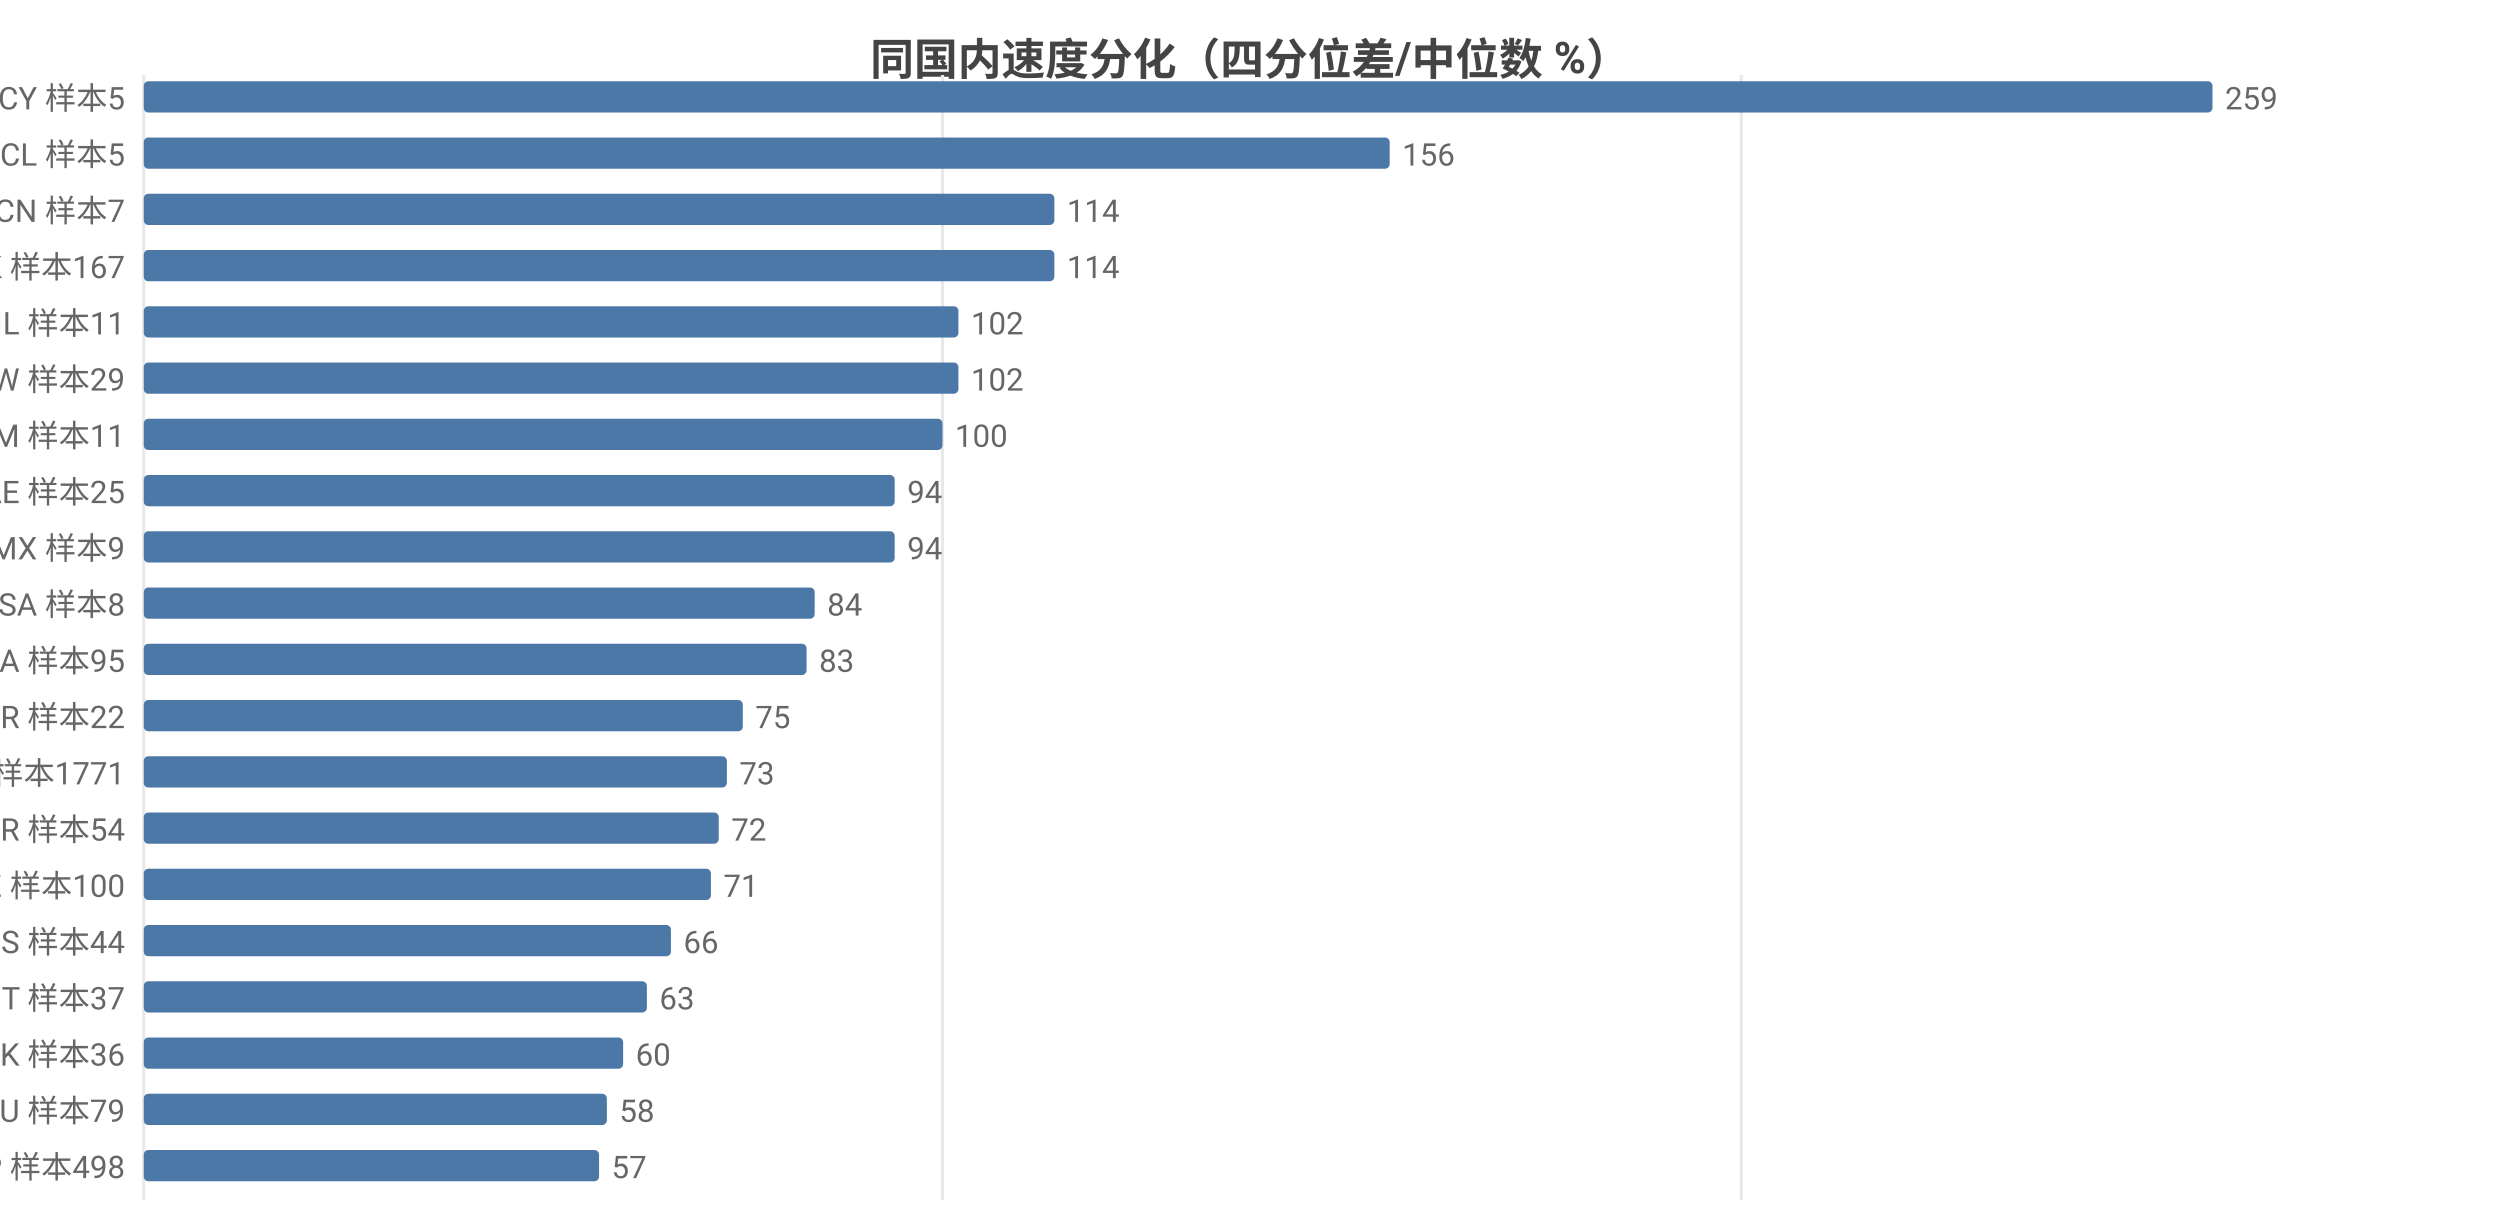
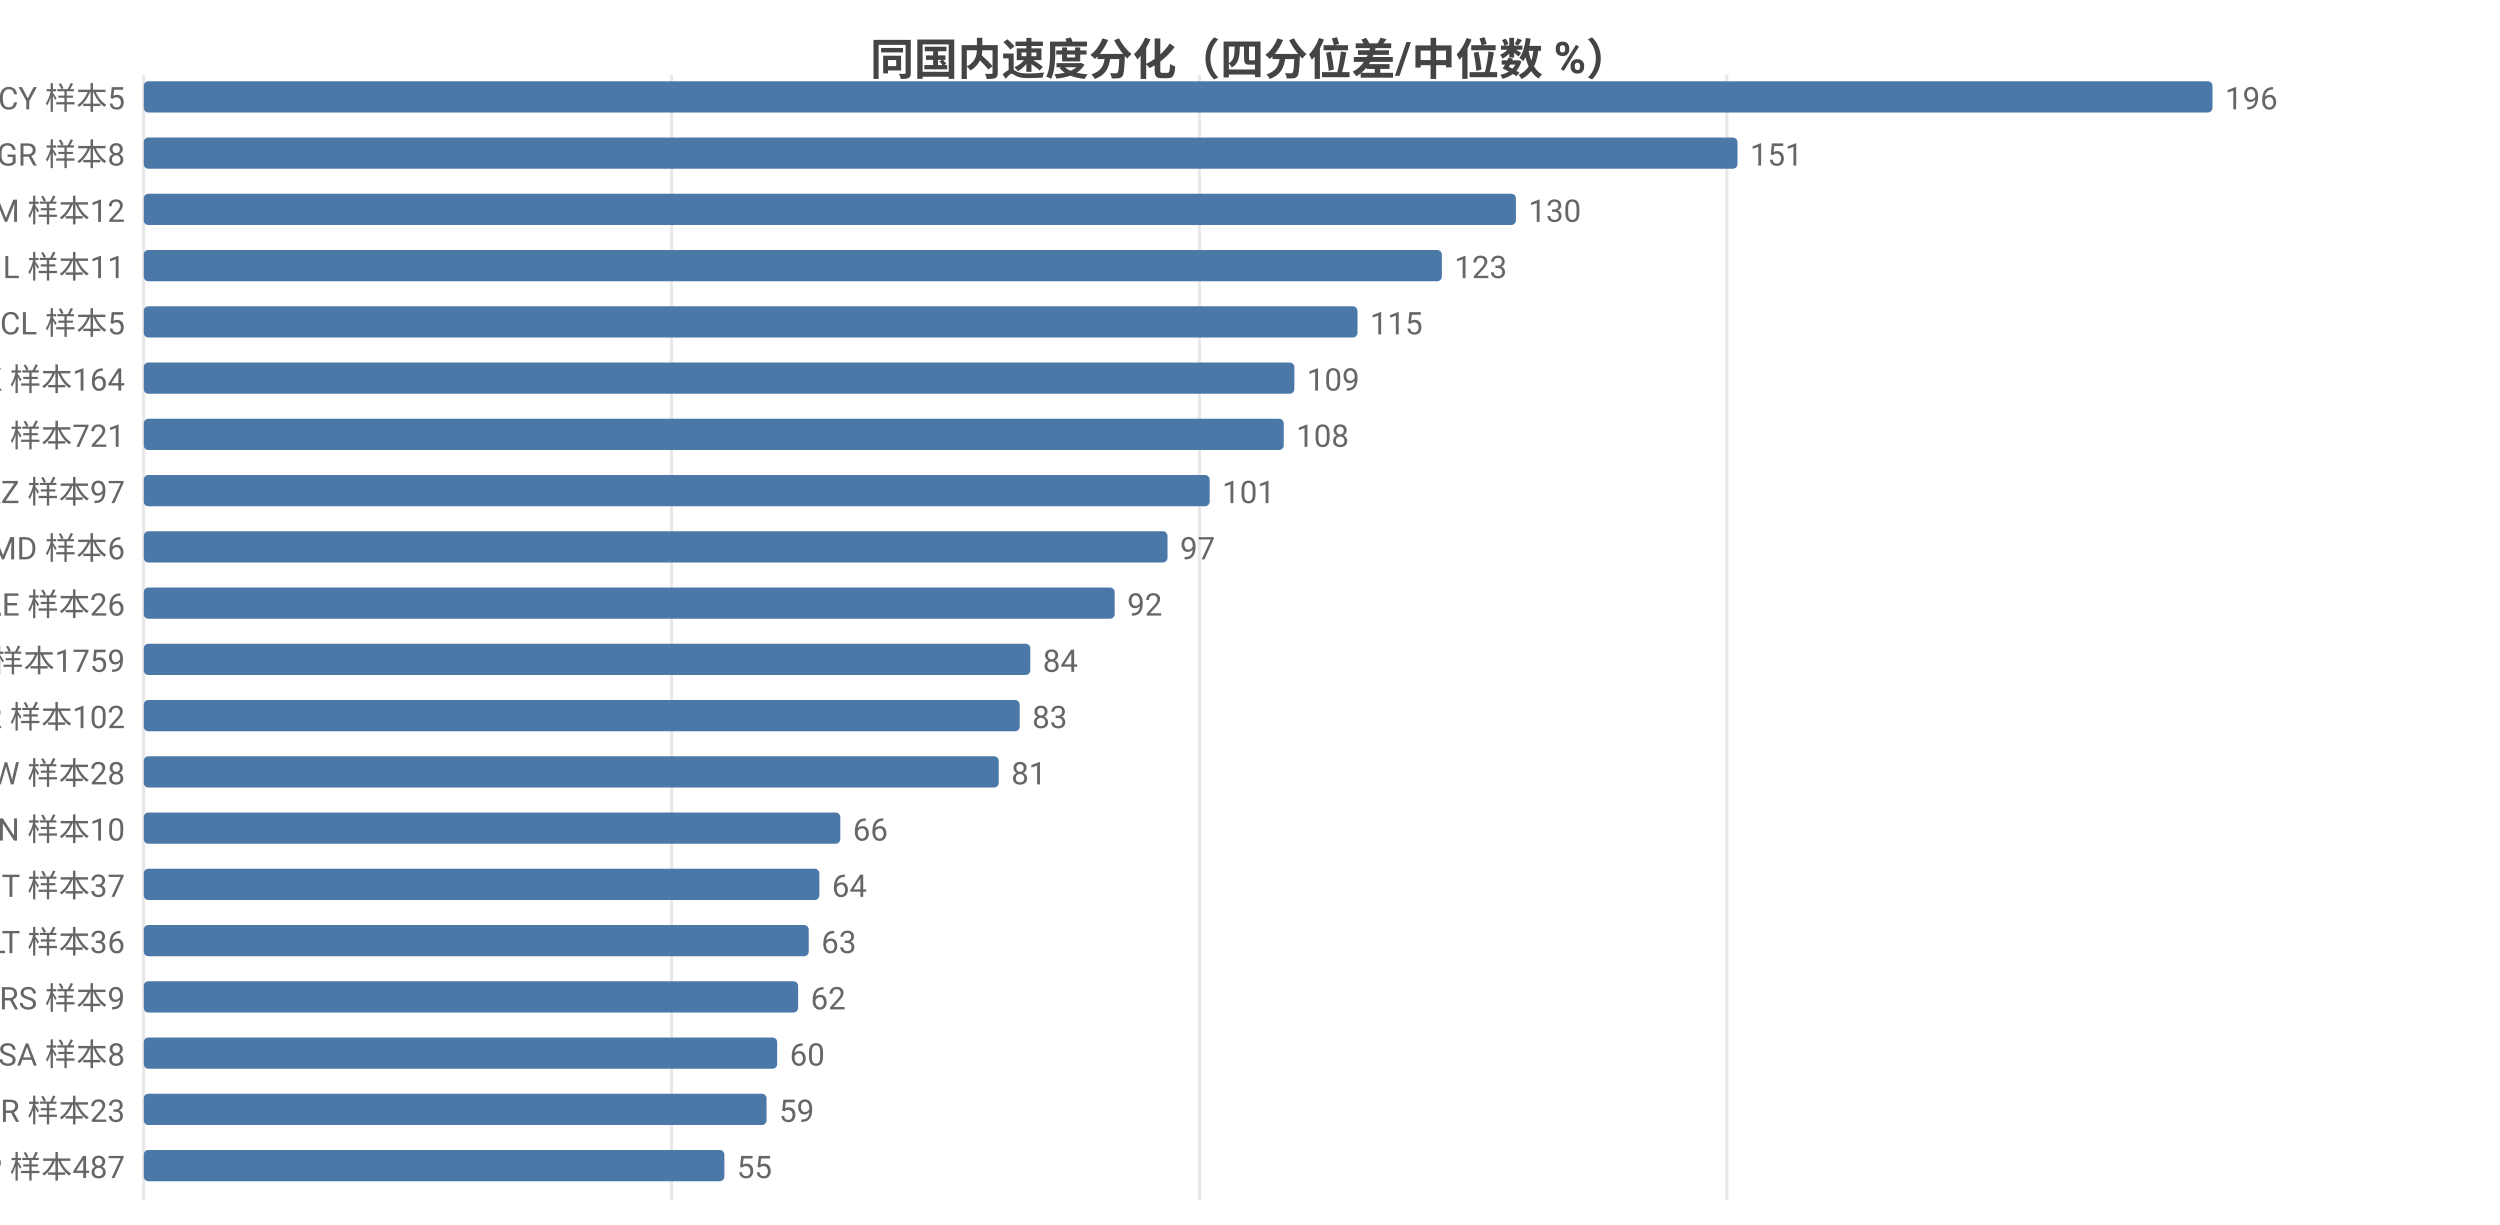
<svg xmlns="http://www.w3.org/2000/svg" width="800" height="392" viewBox="0 0 800 392">
  <rect width="800" height="392" fill="#ffffff" />
  <style>text{font-family:system-ui,-apple-system,'Segoe UI',Roboto,'PingFang SC','Microsoft YaHei','Noto Sans CJK SC',sans-serif}.g{stroke:#e8e8e8;stroke-width:1}.a{stroke:#999;stroke-width:1}.t{font-size:10px;fill:#666}.m{font-size:10px;text-anchor:middle;fill:#666}.e{font-size:10px;text-anchor:end;fill:#666}.l{font-size:11px;fill:#333}.tt{font-size:14px;font-weight:600;text-anchor:middle;fill:#444}.em{font-size:13px;text-anchor:middle;fill:#999}</style>
  <text class="tt" x="400.0" y="24">同国内速度分化（四分位差/中位数 %）</text>
  <line class="g" x1="46" y1="24" x2="46" y2="384" />
-   <line class="g" x1="301.6" y1="24" x2="301.6" y2="384" />
-   <line class="g" x1="557.2" y1="24" x2="557.2" y2="384" />
+   <line class="g" x1="214.9" y1="24" x2="214.9" y2="384" />
+   <line class="g" x1="383.8" y1="24" x2="383.8" y2="384" />
+   <line class="g" x1="552.6" y1="24" x2="552.6" y2="384" />
  <text class="e" x="40" y="35">CY 样本5</text>
  <rect x="46" y="26" width="662" height="10" fill="#4c78a8" rx="1.5" />
-   <text class="t" x="712" y="35">259</text>
-   <text class="e" x="40" y="53">CL 样本5</text>
-   <rect x="46" y="44" width="398.7" height="10" fill="#4c78a8" rx="1.5" />
-   <text class="t" x="448.7" y="53">156</text>
-   <text class="e" x="40" y="71">CN 样本7</text>
-   <rect x="46" y="62" width="291.4" height="10" fill="#4c78a8" rx="1.5" />
-   <text class="t" x="341.4" y="71">114</text>
-   <text class="e" x="40" y="89">HK 样本167</text>
-   <rect x="46" y="80" width="291.4" height="10" fill="#4c78a8" rx="1.5" />
-   <text class="t" x="341.4" y="89">114</text>
-   <text class="e" x="40" y="107">IL 样本11</text>
-   <rect x="46" y="98" width="260.7" height="10" fill="#4c78a8" rx="1.5" />
-   <text class="t" x="310.7" y="107">102</text>
-   <text class="e" x="40" y="125">TW 样本29</text>
-   <rect x="46" y="116" width="260.7" height="10" fill="#4c78a8" rx="1.5" />
-   <text class="t" x="310.7" y="125">102</text>
-   <text class="e" x="40" y="143">AM 样本11</text>
-   <rect x="46" y="134" width="255.6" height="10" fill="#4c78a8" rx="1.5" />
-   <text class="t" x="305.6" y="143">100</text>
-   <text class="e" x="40" y="161">AE 样本25</text>
-   <rect x="46" y="152" width="240.3" height="10" fill="#4c78a8" rx="1.5" />
-   <text class="t" x="290.3" y="161">94</text>
-   <text class="e" x="40" y="179">MX 样本9</text>
-   <rect x="46" y="170" width="240.3" height="10" fill="#4c78a8" rx="1.5" />
-   <text class="t" x="290.3" y="179">94</text>
-   <text class="e" x="40" y="197">SA 样本8</text>
-   <rect x="46" y="188" width="214.7" height="10" fill="#4c78a8" rx="1.5" />
-   <text class="t" x="264.7" y="197">84</text>
-   <text class="e" x="40" y="215">CA 样本95</text>
-   <rect x="46" y="206" width="212.1" height="10" fill="#4c78a8" rx="1.5" />
-   <text class="t" x="262.1" y="215">83</text>
-   <text class="e" x="40" y="233">BR 样本22</text>
-   <rect x="46" y="224" width="191.7" height="10" fill="#4c78a8" rx="1.5" />
-   <text class="t" x="241.7" y="233">75</text>
-   <text class="e" x="40" y="251">US 样本1771</text>
-   <rect x="46" y="242" width="186.6" height="10" fill="#4c78a8" rx="1.5" />
-   <text class="t" x="236.6" y="251">73</text>
-   <text class="e" x="40" y="269">TR 样本54</text>
-   <rect x="46" y="260" width="184.0" height="10" fill="#4c78a8" rx="1.5" />
-   <text class="t" x="234.0" y="269">72</text>
-   <text class="e" x="40" y="287">KZ 样本100</text>
-   <rect x="46" y="278" width="181.5" height="10" fill="#4c78a8" rx="1.5" />
-   <text class="t" x="231.5" y="287">71</text>
-   <text class="e" x="40" y="305">ES 样本44</text>
-   <rect x="46" y="296" width="168.7" height="10" fill="#4c78a8" rx="1.5" />
-   <text class="t" x="218.7" y="305">66</text>
-   <text class="e" x="40" y="323">IT 样本37</text>
-   <rect x="46" y="314" width="161.0" height="10" fill="#4c78a8" rx="1.5" />
-   <text class="t" x="211.0" y="323">63</text>
-   <text class="e" x="40" y="341">DK 样本36</text>
-   <rect x="46" y="332" width="153.4" height="10" fill="#4c78a8" rx="1.5" />
-   <text class="t" x="203.4" y="341">60</text>
-   <text class="e" x="40" y="359">RU 样本79</text>
-   <rect x="46" y="350" width="148.2" height="10" fill="#4c78a8" rx="1.5" />
-   <text class="t" x="198.2" y="359">58</text>
-   <text class="e" x="40" y="377">JP 样本498</text>
-   <rect x="46" y="368" width="145.7" height="10" fill="#4c78a8" rx="1.5" />
-   <text class="t" x="195.7" y="377">57</text>
+   <text class="t" x="712" y="35">196</text>
+   <text class="e" x="40" y="53">GR 样本8</text>
+   <rect x="46" y="44" width="510.0" height="10" fill="#4c78a8" rx="1.5" />
+   <text class="t" x="560.0" y="53">151</text>
+   <text class="e" x="40" y="71">AM 样本12</text>
+   <rect x="46" y="62" width="439.1" height="10" fill="#4c78a8" rx="1.5" />
+   <text class="t" x="489.1" y="71">130</text>
+   <text class="e" x="40" y="89">IL 样本11</text>
+   <rect x="46" y="80" width="415.4" height="10" fill="#4c78a8" rx="1.5" />
+   <text class="t" x="465.4" y="89">123</text>
+   <text class="e" x="40" y="107">CL 样本5</text>
+   <rect x="46" y="98" width="388.4" height="10" fill="#4c78a8" rx="1.5" />
+   <text class="t" x="438.4" y="107">115</text>
+   <text class="e" x="40" y="125">HK 样本164</text>
+   <rect x="46" y="116" width="368.2" height="10" fill="#4c78a8" rx="1.5" />
+   <text class="t" x="418.2" y="125">109</text>
+   <text class="e" x="40" y="143">FI 样本721</text>
+   <rect x="46" y="134" width="364.8" height="10" fill="#4c78a8" rx="1.5" />
+   <text class="t" x="414.8" y="143">108</text>
+   <text class="e" x="40" y="161">KZ 样本97</text>
+   <rect x="46" y="152" width="341.1" height="10" fill="#4c78a8" rx="1.5" />
+   <text class="t" x="391.1" y="161">101</text>
+   <text class="e" x="40" y="179">MD 样本6</text>
+   <rect x="46" y="170" width="327.6" height="10" fill="#4c78a8" rx="1.5" />
+   <text class="t" x="377.6" y="179">97</text>
+   <text class="e" x="40" y="197">AE 样本26</text>
+   <rect x="46" y="188" width="310.7" height="10" fill="#4c78a8" rx="1.5" />
+   <text class="t" x="360.7" y="197">92</text>
+   <text class="e" x="40" y="215">US 样本1759</text>
+   <rect x="46" y="206" width="283.7" height="10" fill="#4c78a8" rx="1.5" />
+   <text class="t" x="333.7" y="215">84</text>
+   <text class="e" x="40" y="233">KR 样本102</text>
+   <rect x="46" y="224" width="280.3" height="10" fill="#4c78a8" rx="1.5" />
+   <text class="t" x="330.3" y="233">83</text>
+   <text class="e" x="40" y="251">TW 样本28</text>
+   <rect x="46" y="242" width="273.6" height="10" fill="#4c78a8" rx="1.5" />
+   <text class="t" x="323.6" y="251">81</text>
+   <text class="e" x="40" y="269">CN 样本10</text>
+   <rect x="46" y="260" width="222.9" height="10" fill="#4c78a8" rx="1.5" />
+   <text class="t" x="272.9" y="269">66</text>
+   <text class="e" x="40" y="287">IT 样本37</text>
+   <rect x="46" y="278" width="216.2" height="10" fill="#4c78a8" rx="1.5" />
+   <text class="t" x="266.2" y="287">64</text>
+   <text class="e" x="40" y="305">LT 样本36</text>
+   <rect x="46" y="296" width="212.8" height="10" fill="#4c78a8" rx="1.5" />
+   <text class="t" x="262.8" y="305">63</text>
+   <text class="e" x="40" y="323">RS 样本9</text>
+   <rect x="46" y="314" width="209.4" height="10" fill="#4c78a8" rx="1.5" />
+   <text class="t" x="259.4" y="323">62</text>
+   <text class="e" x="40" y="341">SA 样本8</text>
+   <rect x="46" y="332" width="202.7" height="10" fill="#4c78a8" rx="1.5" />
+   <text class="t" x="252.7" y="341">60</text>
+   <text class="e" x="40" y="359">BR 样本23</text>
+   <rect x="46" y="350" width="199.3" height="10" fill="#4c78a8" rx="1.5" />
+   <text class="t" x="249.3" y="359">59</text>
+   <text class="e" x="40" y="377">JP 样本487</text>
+   <rect x="46" y="368" width="185.8" height="10" fill="#4c78a8" rx="1.5" />
+   <text class="t" x="235.8" y="377">55</text>
</svg>
